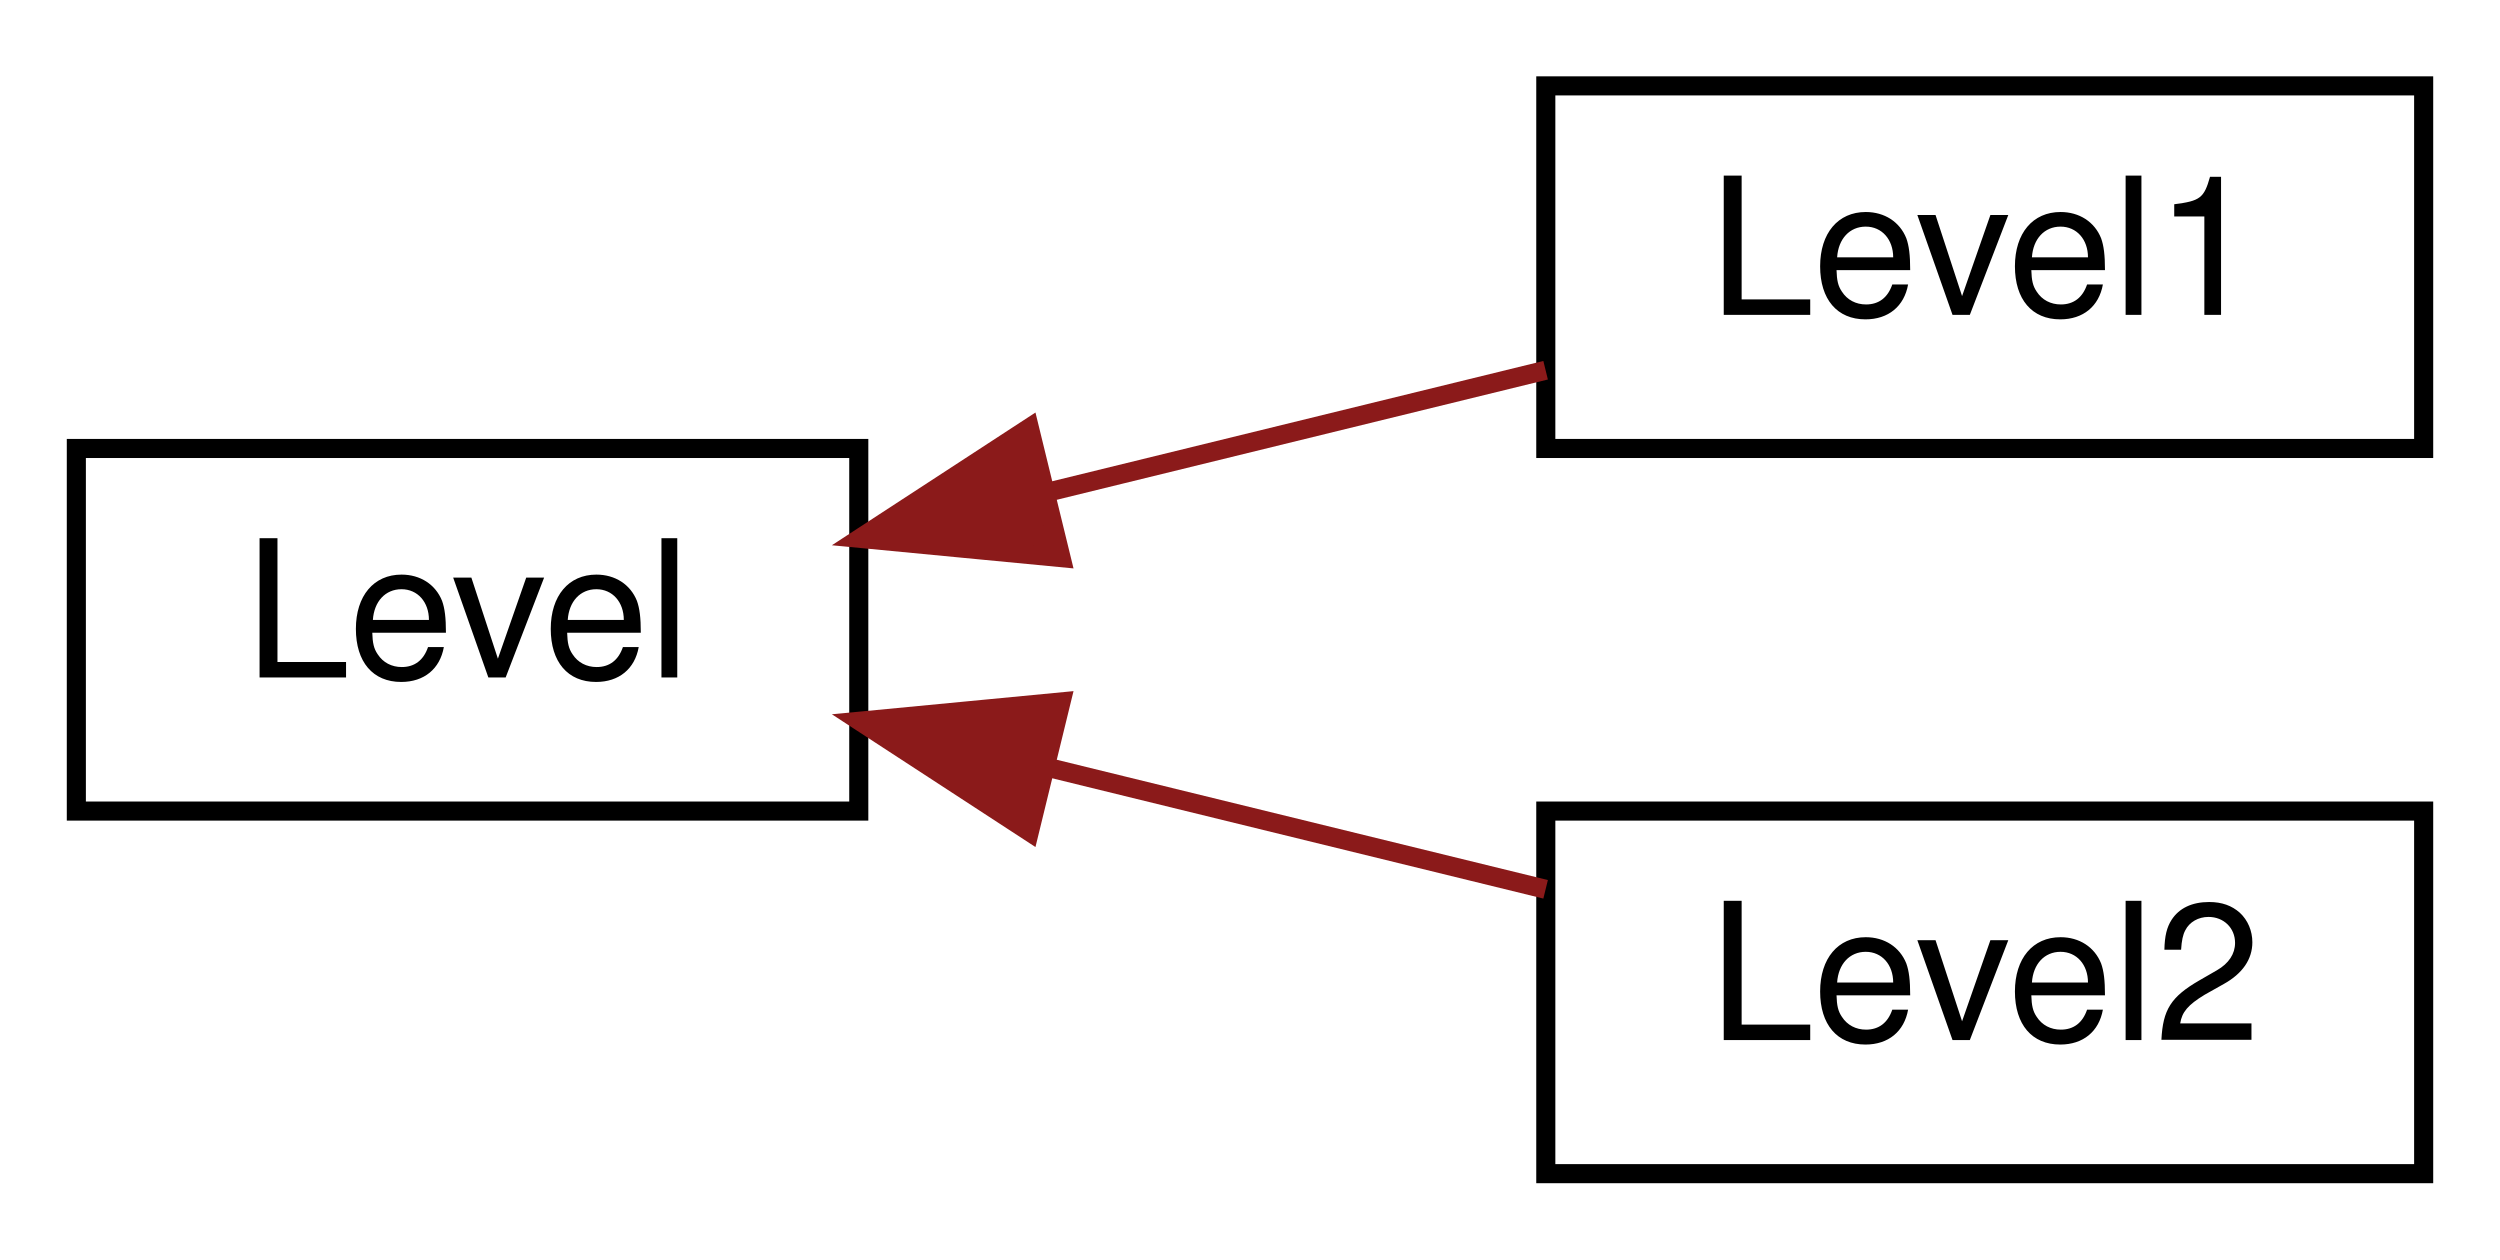
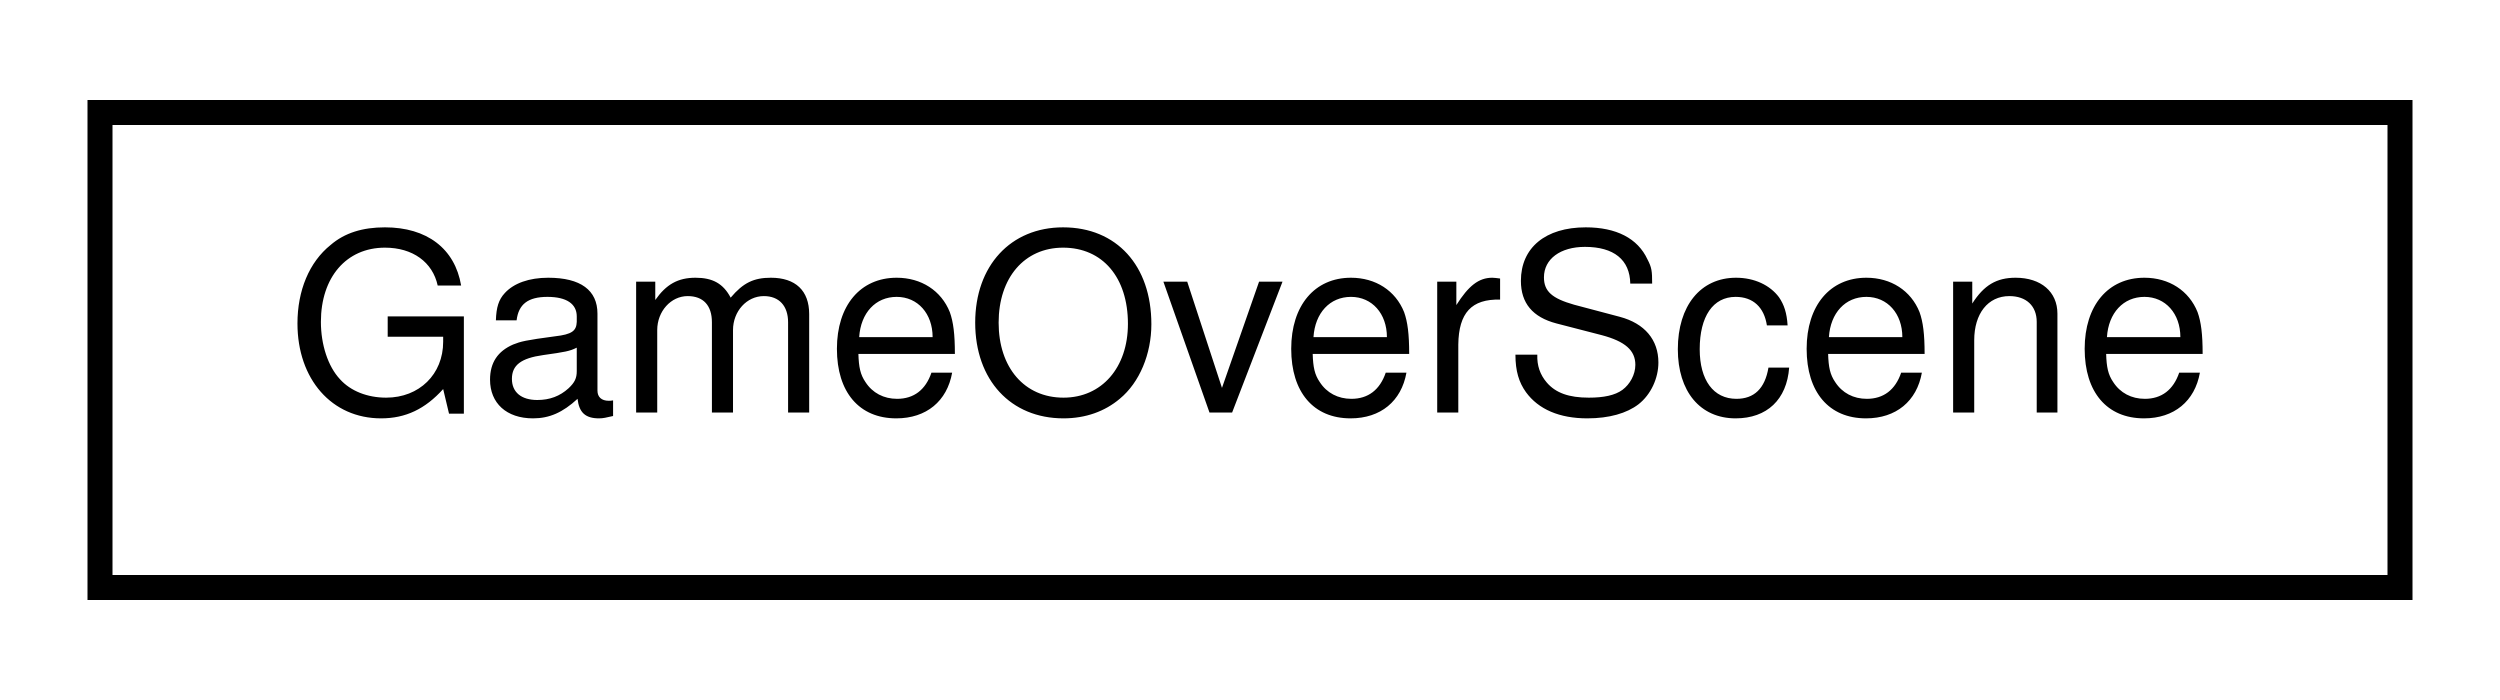
- <svg xmlns="http://www.w3.org/2000/svg" xmlns:xlink="http://www.w3.org/1999/xlink" width="131pt" height="66pt" viewBox="0.00 0.00 131.00 66.00">
-   <g id="graph0" class="graph" transform="scale(1 1) rotate(0) translate(4 62)">
+ <svg xmlns="http://www.w3.org/2000/svg" xmlns:xlink="http://www.w3.org/1999/xlink" width="100pt" height="28pt" viewBox="0.00 0.00 100.00 28.00">
+   <g id="graph0" class="graph" transform="scale(1 1) rotate(0) translate(4 24)">
    <g id="node1" class="node">
      <g id="a_node1">
-         <a xlink:href="classLevel.html" target="_top" xlink:title=" ">
-           <polygon fill="none" stroke="black" points="0,-19.5 0,-38.5 41,-38.5 41,-19.5 0,-19.5" />
-           <text text-anchor="middle" x="20.5" y="-26.5" font-family="Helvetica,sans-Serif" font-size="10.00">Level</text>
+         <a xlink:href="classGameOverScene.html" target="_top" xlink:title=" ">
+           <polygon fill="none" stroke="black" points="0,-0.5 0,-19.5 92,-19.5 92,-0.5 0,-0.5" />
+           <text text-anchor="middle" x="46" y="-7.5" font-family="Helvetica,sans-Serif" font-size="10.00">GameOverScene</text>
        </a>
      </g>
    </g>
-     <g id="node2" class="node">
-       <g id="a_node2">
-         <a xlink:href="classLevel1.html" target="_top" xlink:title=" ">
-           <polygon fill="none" stroke="black" points="77,-38.5 77,-57.5 123,-57.5 123,-38.5 77,-38.5" />
-           <text text-anchor="middle" x="100" y="-45.5" font-family="Helvetica,sans-Serif" font-size="10.00">Level1</text>
-         </a>
-       </g>
-     </g>
-     <g id="edge1" class="edge">
-       <path fill="none" stroke="#8b1a1a" d="M50.82,-36.19C59.5,-38.32 68.85,-40.61 76.99,-42.6" />
-       <polygon fill="#8b1a1a" stroke="#8b1a1a" points="51.6,-32.78 41.06,-33.79 49.94,-39.58 51.6,-32.78" />
-     </g>
-     <g id="node3" class="node">
-       <g id="a_node3">
-         <a xlink:href="classLevel2.html" target="_top" xlink:title=" ">
-           <polygon fill="none" stroke="black" points="77,-0.5 77,-19.5 123,-19.5 123,-0.5 77,-0.5" />
-           <text text-anchor="middle" x="100" y="-7.5" font-family="Helvetica,sans-Serif" font-size="10.00">Level2</text>
-         </a>
-       </g>
-     </g>
-     <g id="edge2" class="edge">
-       <path fill="none" stroke="#8b1a1a" d="M50.82,-21.81C59.5,-19.68 68.85,-17.39 76.99,-15.4" />
-       <polygon fill="#8b1a1a" stroke="#8b1a1a" points="49.94,-18.42 41.06,-24.21 51.6,-25.22 49.94,-18.42" />
-     </g>
  </g>
</svg>
